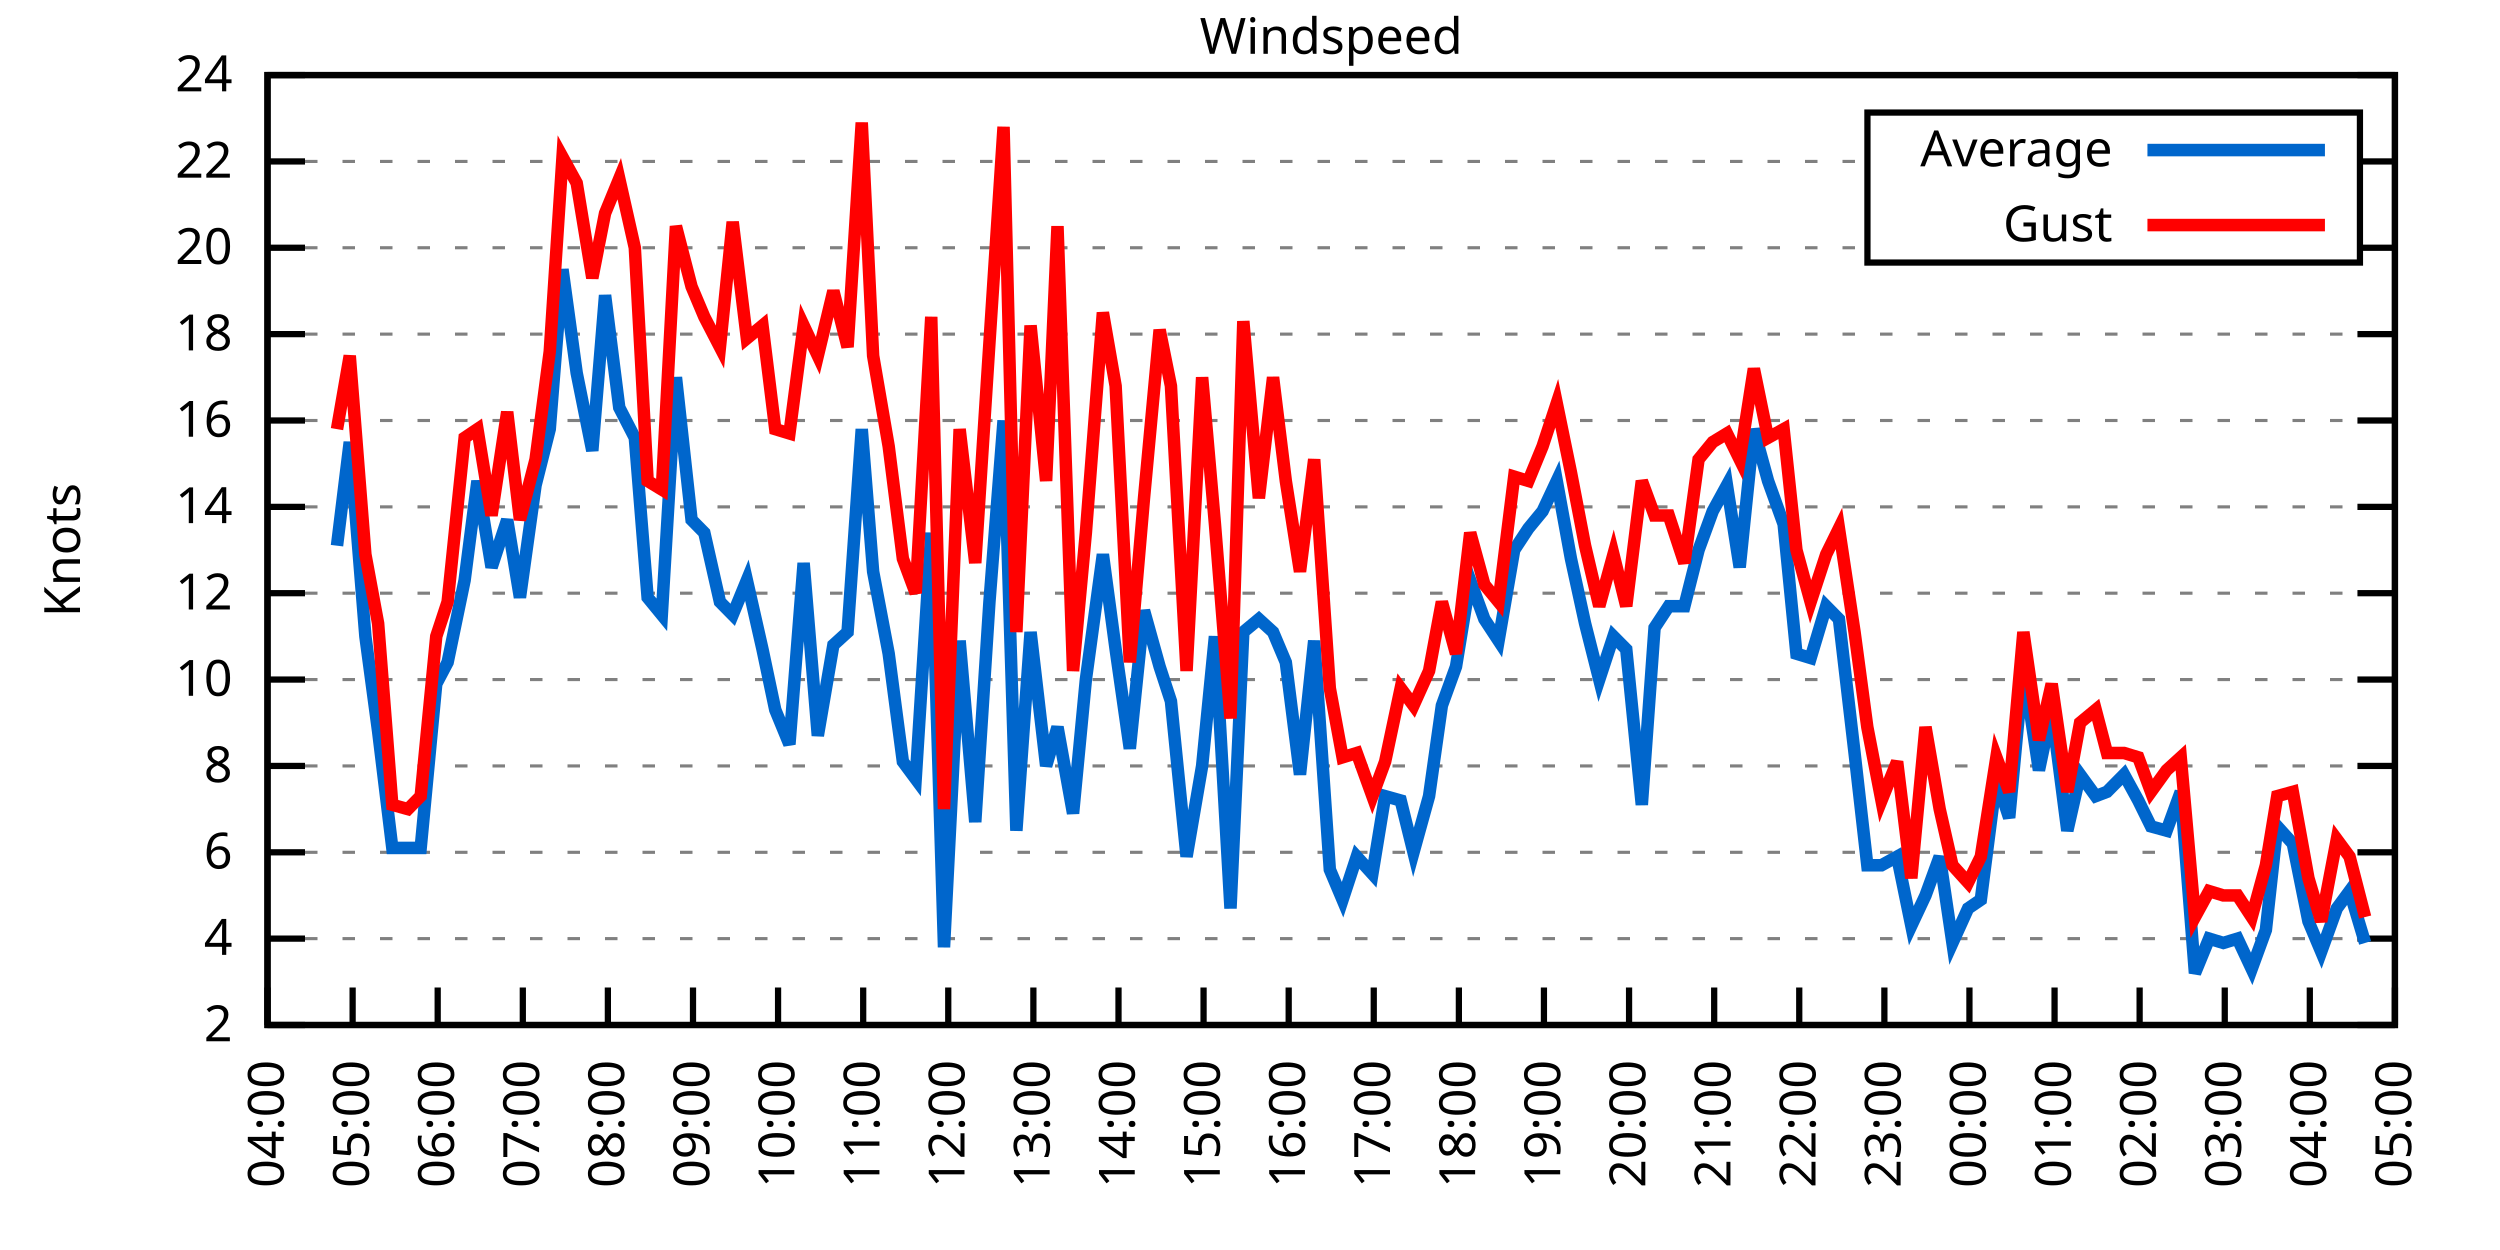
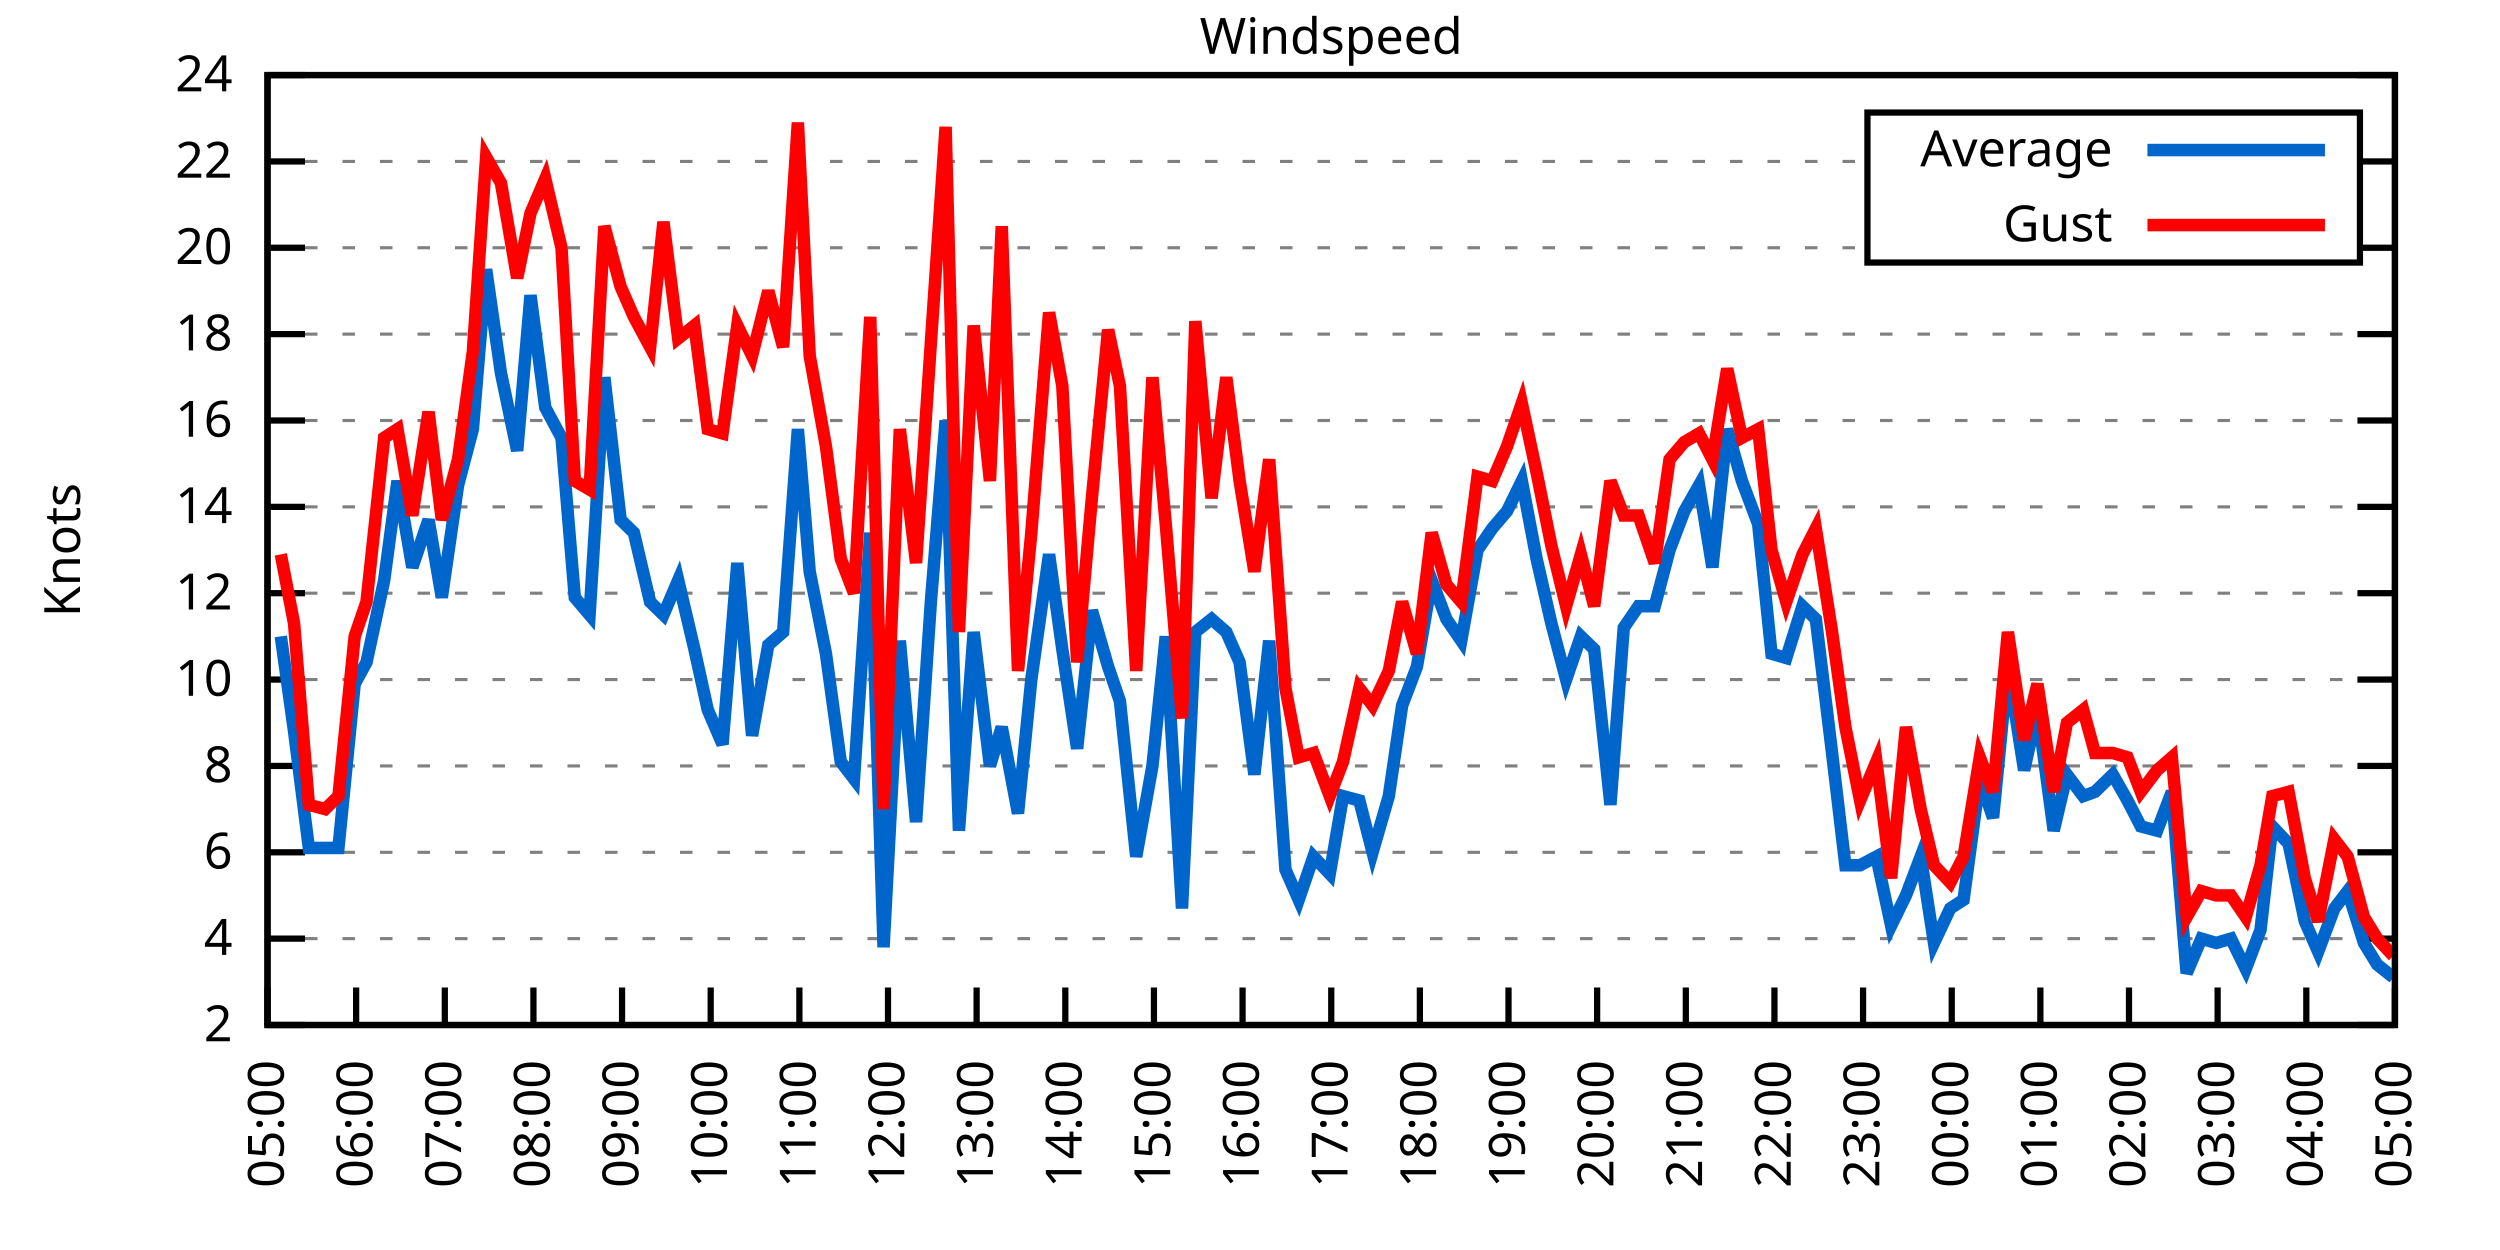
<svg xmlns="http://www.w3.org/2000/svg" xmlns:xlink="http://www.w3.org/1999/xlink" width="400" height="200" viewBox="0 0 400 200">
  <g id="gnuplot_canvas">
    <rect x="0" y="0" width="400" height="200" fill="none" />
    <defs>
      <circle id="gpDot" r="0.5" stroke-width="0.5" stroke="currentColor" />
      <path id="gpPt0" stroke-width="0.333" stroke="currentColor" d="M-1,0 h2 M0,-1 v2" />
      <path id="gpPt1" stroke-width="0.333" stroke="currentColor" d="M-1,-1 L1,1 M1,-1 L-1,1" />
      <path id="gpPt2" stroke-width="0.333" stroke="currentColor" d="M-1,0 L1,0 M0,-1 L0,1 M-1,-1 L1,1 M-1,1 L1,-1" />
      <rect id="gpPt3" stroke-width="0.333" stroke="currentColor" x="-1" y="-1" width="2" height="2" />
      <rect id="gpPt4" stroke-width="0.333" stroke="currentColor" fill="currentColor" x="-1" y="-1" width="2" height="2" />
      <circle id="gpPt5" stroke-width="0.333" stroke="currentColor" cx="0" cy="0" r="1" />
      <use xlink:href="#gpPt5" id="gpPt6" fill="currentColor" stroke="none" />
      <path id="gpPt7" stroke-width="0.333" stroke="currentColor" d="M0,-1.33 L-1.33,0.67 L1.33,0.67 z" />
      <use xlink:href="#gpPt7" id="gpPt8" fill="currentColor" stroke="none" />
      <use xlink:href="#gpPt7" id="gpPt9" stroke="currentColor" transform="rotate(180)" />
      <use xlink:href="#gpPt9" id="gpPt10" fill="currentColor" stroke="none" />
      <use xlink:href="#gpPt3" id="gpPt11" stroke="currentColor" transform="rotate(45)" />
      <use xlink:href="#gpPt11" id="gpPt12" fill="currentColor" stroke="none" />
      <path id="gpPt13" stroke-width="0.333" stroke="currentColor" d="M0,1.330 L1.265,0.411 L0.782,-1.067 L-0.782,-1.076 L-1.265,0.411 z" />
      <use xlink:href="#gpPt13" id="gpPt14" fill="currentColor" stroke="none" />
      <filter id="textbox" filterUnits="objectBoundingBox" x="0" y="0" height="1" width="1">
        <feFlood flood-color="white" flood-opacity="1" result="bgnd" />
        <feComposite in="SourceGraphic" in2="bgnd" operator="atop" />
      </filter>
      <filter id="greybox" filterUnits="objectBoundingBox" x="0" y="0" height="1" width="1">
        <feFlood flood-color="lightgrey" flood-opacity="1" result="grey" />
        <feComposite in="SourceGraphic" in2="grey" operator="atop" />
      </filter>
    </defs>
    <g fill="none" color="white" stroke="currentColor" stroke-width="1.00" stroke-linecap="butt" stroke-linejoin="miter">
</g>
    <g fill="none" color="black" stroke="currentColor" stroke-width="1.00" stroke-linecap="butt" stroke-linejoin="miter">
      <g stroke="none" shape-rendering="crispEdges">
        <polygon fill="rgb(255, 255, 255)" points="42.80,164.00 383.18,164.00 383.18,12.02 42.80,12.02 " />
      </g>
    </g>
    <g fill="none" color="black" stroke="currentColor" stroke-width="1.00" stroke-linecap="butt" stroke-linejoin="miter">
</g>
    <g fill="none" color="black" stroke="black" stroke-width="0.50" stroke-linecap="butt" stroke-linejoin="miter">
</g>
    <g fill="none" color="gray" stroke="currentColor" stroke-width="0.50" stroke-linecap="butt" stroke-linejoin="miter">
      <path stroke="gray" stroke-dasharray="2,4" class="gridline" d="M42.80,164.00 L383.19,164.00  " />
    </g>
    <g fill="none" color="gray" stroke="gray" stroke-width="1.00" stroke-linecap="butt" stroke-linejoin="miter">
</g>
    <g fill="none" color="black" stroke="currentColor" stroke-width="1.00" stroke-linecap="butt" stroke-linejoin="miter">
      <path stroke="black" d="M42.80,164.00 L48.80,164.00 M383.19,164.00 L377.19,164.00  " />
      <g transform="translate(37.20,166.60)" stroke="none" fill="black" font-family="Sans" font-size="8.00" text-anchor="end">
        <text>
          <tspan font-family="Sans"> 2</tspan>
        </text>
      </g>
    </g>
    <g fill="none" color="black" stroke="currentColor" stroke-width="1.00" stroke-linecap="butt" stroke-linejoin="miter">
</g>
    <g fill="none" color="black" stroke="black" stroke-width="0.50" stroke-linecap="butt" stroke-linejoin="miter">
</g>
    <g fill="none" color="gray" stroke="currentColor" stroke-width="0.50" stroke-linecap="butt" stroke-linejoin="miter">
      <path stroke="gray" stroke-dasharray="2,4" class="gridline" d="M42.80,150.18 L383.19,150.18  " />
    </g>
    <g fill="none" color="gray" stroke="gray" stroke-width="1.00" stroke-linecap="butt" stroke-linejoin="miter">
</g>
    <g fill="none" color="black" stroke="currentColor" stroke-width="1.00" stroke-linecap="butt" stroke-linejoin="miter">
      <path stroke="black" d="M42.80,150.18 L48.80,150.18 M383.19,150.18 L377.19,150.18  " />
      <g transform="translate(37.20,152.78)" stroke="none" fill="black" font-family="Sans" font-size="8.00" text-anchor="end">
        <text>
          <tspan font-family="Sans"> 4</tspan>
        </text>
      </g>
    </g>
    <g fill="none" color="black" stroke="currentColor" stroke-width="1.00" stroke-linecap="butt" stroke-linejoin="miter">
</g>
    <g fill="none" color="black" stroke="black" stroke-width="0.50" stroke-linecap="butt" stroke-linejoin="miter">
</g>
    <g fill="none" color="gray" stroke="currentColor" stroke-width="0.50" stroke-linecap="butt" stroke-linejoin="miter">
      <path stroke="gray" stroke-dasharray="2,4" class="gridline" d="M42.80,136.37 L383.19,136.37  " />
    </g>
    <g fill="none" color="gray" stroke="gray" stroke-width="1.00" stroke-linecap="butt" stroke-linejoin="miter">
</g>
    <g fill="none" color="black" stroke="currentColor" stroke-width="1.00" stroke-linecap="butt" stroke-linejoin="miter">
      <path stroke="black" d="M42.80,136.37 L48.80,136.37 M383.19,136.37 L377.19,136.37  " />
      <g transform="translate(37.20,138.97)" stroke="none" fill="black" font-family="Sans" font-size="8.00" text-anchor="end">
        <text>
          <tspan font-family="Sans"> 6</tspan>
        </text>
      </g>
    </g>
    <g fill="none" color="black" stroke="currentColor" stroke-width="1.00" stroke-linecap="butt" stroke-linejoin="miter">
</g>
    <g fill="none" color="black" stroke="black" stroke-width="0.50" stroke-linecap="butt" stroke-linejoin="miter">
</g>
    <g fill="none" color="gray" stroke="currentColor" stroke-width="0.50" stroke-linecap="butt" stroke-linejoin="miter">
      <path stroke="gray" stroke-dasharray="2,4" class="gridline" d="M42.80,122.55 L383.19,122.55  " />
    </g>
    <g fill="none" color="gray" stroke="gray" stroke-width="1.00" stroke-linecap="butt" stroke-linejoin="miter">
</g>
    <g fill="none" color="black" stroke="currentColor" stroke-width="1.00" stroke-linecap="butt" stroke-linejoin="miter">
      <path stroke="black" d="M42.80,122.55 L48.80,122.55 M383.19,122.55 L377.19,122.55  " />
      <g transform="translate(37.20,125.15)" stroke="none" fill="black" font-family="Sans" font-size="8.00" text-anchor="end">
        <text>
          <tspan font-family="Sans"> 8</tspan>
        </text>
      </g>
    </g>
    <g fill="none" color="black" stroke="currentColor" stroke-width="1.00" stroke-linecap="butt" stroke-linejoin="miter">
</g>
    <g fill="none" color="black" stroke="black" stroke-width="0.50" stroke-linecap="butt" stroke-linejoin="miter">
</g>
    <g fill="none" color="gray" stroke="currentColor" stroke-width="0.50" stroke-linecap="butt" stroke-linejoin="miter">
      <path stroke="gray" stroke-dasharray="2,4" class="gridline" d="M42.80,108.73 L383.19,108.73  " />
    </g>
    <g fill="none" color="gray" stroke="gray" stroke-width="1.00" stroke-linecap="butt" stroke-linejoin="miter">
</g>
    <g fill="none" color="black" stroke="currentColor" stroke-width="1.00" stroke-linecap="butt" stroke-linejoin="miter">
      <path stroke="black" d="M42.80,108.73 L48.80,108.73 M383.19,108.73 L377.19,108.73  " />
      <g transform="translate(37.20,111.33)" stroke="none" fill="black" font-family="Sans" font-size="8.00" text-anchor="end">
        <text>
          <tspan font-family="Sans"> 10</tspan>
        </text>
      </g>
    </g>
    <g fill="none" color="black" stroke="currentColor" stroke-width="1.00" stroke-linecap="butt" stroke-linejoin="miter">
</g>
    <g fill="none" color="black" stroke="black" stroke-width="0.50" stroke-linecap="butt" stroke-linejoin="miter">
</g>
    <g fill="none" color="gray" stroke="currentColor" stroke-width="0.50" stroke-linecap="butt" stroke-linejoin="miter">
      <path stroke="gray" stroke-dasharray="2,4" class="gridline" d="M42.80,94.91 L383.19,94.91  " />
    </g>
    <g fill="none" color="gray" stroke="gray" stroke-width="1.00" stroke-linecap="butt" stroke-linejoin="miter">
</g>
    <g fill="none" color="black" stroke="currentColor" stroke-width="1.00" stroke-linecap="butt" stroke-linejoin="miter">
      <path stroke="black" d="M42.80,94.91 L48.80,94.91 M383.19,94.91 L377.19,94.91  " />
      <g transform="translate(37.20,97.51)" stroke="none" fill="black" font-family="Sans" font-size="8.00" text-anchor="end">
        <text>
          <tspan font-family="Sans"> 12</tspan>
        </text>
      </g>
    </g>
    <g fill="none" color="black" stroke="currentColor" stroke-width="1.00" stroke-linecap="butt" stroke-linejoin="miter">
</g>
    <g fill="none" color="black" stroke="black" stroke-width="0.50" stroke-linecap="butt" stroke-linejoin="miter">
</g>
    <g fill="none" color="gray" stroke="currentColor" stroke-width="0.50" stroke-linecap="butt" stroke-linejoin="miter">
      <path stroke="gray" stroke-dasharray="2,4" class="gridline" d="M42.80,81.10 L383.19,81.10  " />
    </g>
    <g fill="none" color="gray" stroke="gray" stroke-width="1.00" stroke-linecap="butt" stroke-linejoin="miter">
</g>
    <g fill="none" color="black" stroke="currentColor" stroke-width="1.00" stroke-linecap="butt" stroke-linejoin="miter">
      <path stroke="black" d="M42.80,81.10 L48.80,81.10 M383.19,81.10 L377.19,81.10  " />
      <g transform="translate(37.20,83.70)" stroke="none" fill="black" font-family="Sans" font-size="8.00" text-anchor="end">
        <text>
          <tspan font-family="Sans"> 14</tspan>
        </text>
      </g>
    </g>
    <g fill="none" color="black" stroke="currentColor" stroke-width="1.00" stroke-linecap="butt" stroke-linejoin="miter">
</g>
    <g fill="none" color="black" stroke="black" stroke-width="0.50" stroke-linecap="butt" stroke-linejoin="miter">
</g>
    <g fill="none" color="gray" stroke="currentColor" stroke-width="0.50" stroke-linecap="butt" stroke-linejoin="miter">
      <path stroke="gray" stroke-dasharray="2,4" class="gridline" d="M42.80,67.28 L383.19,67.28  " />
    </g>
    <g fill="none" color="gray" stroke="gray" stroke-width="1.00" stroke-linecap="butt" stroke-linejoin="miter">
</g>
    <g fill="none" color="black" stroke="currentColor" stroke-width="1.00" stroke-linecap="butt" stroke-linejoin="miter">
      <path stroke="black" d="M42.80,67.28 L48.80,67.28 M383.19,67.28 L377.19,67.28  " />
      <g transform="translate(37.20,69.88)" stroke="none" fill="black" font-family="Sans" font-size="8.00" text-anchor="end">
        <text>
          <tspan font-family="Sans"> 16</tspan>
        </text>
      </g>
    </g>
    <g fill="none" color="black" stroke="currentColor" stroke-width="1.00" stroke-linecap="butt" stroke-linejoin="miter">
</g>
    <g fill="none" color="black" stroke="black" stroke-width="0.50" stroke-linecap="butt" stroke-linejoin="miter">
</g>
    <g fill="none" color="gray" stroke="currentColor" stroke-width="0.50" stroke-linecap="butt" stroke-linejoin="miter">
      <path stroke="gray" stroke-dasharray="2,4" class="gridline" d="M42.80,53.46 L383.19,53.46  " />
    </g>
    <g fill="none" color="gray" stroke="gray" stroke-width="1.00" stroke-linecap="butt" stroke-linejoin="miter">
</g>
    <g fill="none" color="black" stroke="currentColor" stroke-width="1.00" stroke-linecap="butt" stroke-linejoin="miter">
      <path stroke="black" d="M42.80,53.46 L48.80,53.46 M383.19,53.46 L377.19,53.46  " />
      <g transform="translate(37.20,56.06)" stroke="none" fill="black" font-family="Sans" font-size="8.00" text-anchor="end">
        <text>
          <tspan font-family="Sans"> 18</tspan>
        </text>
      </g>
    </g>
    <g fill="none" color="black" stroke="currentColor" stroke-width="1.00" stroke-linecap="butt" stroke-linejoin="miter">
</g>
    <g fill="none" color="black" stroke="black" stroke-width="0.50" stroke-linecap="butt" stroke-linejoin="miter">
</g>
    <g fill="none" color="gray" stroke="currentColor" stroke-width="0.50" stroke-linecap="butt" stroke-linejoin="miter">
      <path stroke="gray" stroke-dasharray="2,4" class="gridline" d="M42.80,39.64 L298.79,39.64 M377.59,39.64 L383.19,39.64  " />
    </g>
    <g fill="none" color="gray" stroke="gray" stroke-width="1.00" stroke-linecap="butt" stroke-linejoin="miter">
</g>
    <g fill="none" color="black" stroke="currentColor" stroke-width="1.00" stroke-linecap="butt" stroke-linejoin="miter">
      <path stroke="black" d="M42.80,39.64 L48.80,39.64 M383.19,39.64 L377.19,39.64  " />
      <g transform="translate(37.20,42.24)" stroke="none" fill="black" font-family="Sans" font-size="8.00" text-anchor="end">
        <text>
          <tspan font-family="Sans"> 20</tspan>
        </text>
      </g>
    </g>
    <g fill="none" color="black" stroke="currentColor" stroke-width="1.00" stroke-linecap="butt" stroke-linejoin="miter">
</g>
    <g fill="none" color="black" stroke="black" stroke-width="0.50" stroke-linecap="butt" stroke-linejoin="miter">
</g>
    <g fill="none" color="gray" stroke="currentColor" stroke-width="0.50" stroke-linecap="butt" stroke-linejoin="miter">
      <path stroke="gray" stroke-dasharray="2,4" class="gridline" d="M42.80,25.83 L298.79,25.83 M377.59,25.83 L383.19,25.83  " />
    </g>
    <g fill="none" color="gray" stroke="gray" stroke-width="1.00" stroke-linecap="butt" stroke-linejoin="miter">
</g>
    <g fill="none" color="black" stroke="currentColor" stroke-width="1.00" stroke-linecap="butt" stroke-linejoin="miter">
      <path stroke="black" d="M42.80,25.83 L48.80,25.83 M383.19,25.83 L377.19,25.83  " />
      <g transform="translate(37.20,28.43)" stroke="none" fill="black" font-family="Sans" font-size="8.00" text-anchor="end">
        <text>
          <tspan font-family="Sans"> 22</tspan>
        </text>
      </g>
    </g>
    <g fill="none" color="black" stroke="currentColor" stroke-width="1.00" stroke-linecap="butt" stroke-linejoin="miter">
</g>
    <g fill="none" color="black" stroke="black" stroke-width="0.50" stroke-linecap="butt" stroke-linejoin="miter">
</g>
    <g fill="none" color="gray" stroke="currentColor" stroke-width="0.50" stroke-linecap="butt" stroke-linejoin="miter">
      <path stroke="gray" stroke-dasharray="2,4" class="gridline" d="M42.80,12.01 L383.19,12.01  " />
    </g>
    <g fill="none" color="gray" stroke="gray" stroke-width="1.00" stroke-linecap="butt" stroke-linejoin="miter">
</g>
    <g fill="none" color="black" stroke="currentColor" stroke-width="1.00" stroke-linecap="butt" stroke-linejoin="miter">
      <path stroke="black" d="M42.80,12.01 L48.80,12.01 M383.19,12.01 L377.19,12.01  " />
      <g transform="translate(37.20,14.61)" stroke="none" fill="black" font-family="Sans" font-size="8.00" text-anchor="end">
        <text>
          <tspan font-family="Sans"> 24</tspan>
        </text>
      </g>
    </g>
    <g fill="none" color="black" stroke="currentColor" stroke-width="1.00" stroke-linecap="butt" stroke-linejoin="miter">
      <path stroke="black" d="M42.80,164.00 L42.80,158.00  " />
      <g transform="translate(45.40,169.60) rotate(270.00)" stroke="none" fill="black" font-family="Sans" font-size="8.00" text-anchor="end">
        <text>
-           <tspan font-family="Sans">04:00</tspan>
-         </text>
-       </g>
-     </g>
-     <g fill="none" color="black" stroke="currentColor" stroke-width="1.00" stroke-linecap="butt" stroke-linejoin="miter">
-       <path stroke="black" d="M56.42,164.00 L56.42,158.00  " />
-       <g transform="translate(59.02,169.60) rotate(270.00)" stroke="none" fill="black" font-family="Sans" font-size="8.00" text-anchor="end">
-         <text>
          <tspan font-family="Sans">05:00</tspan>
        </text>
      </g>
    </g>
    <g fill="none" color="black" stroke="currentColor" stroke-width="1.00" stroke-linecap="butt" stroke-linejoin="miter">
-       <path stroke="black" d="M70.03,164.00 L70.03,158.00  " />
-       <g transform="translate(72.63,169.60) rotate(270.00)" stroke="none" fill="black" font-family="Sans" font-size="8.00" text-anchor="end">
+       <path stroke="black" d="M56.98,164.00 L56.98,158.00  " />
+       <g transform="translate(59.58,169.60) rotate(270.00)" stroke="none" fill="black" font-family="Sans" font-size="8.00" text-anchor="end">
        <text>
          <tspan font-family="Sans">06:00</tspan>
        </text>
      </g>
    </g>
    <g fill="none" color="black" stroke="currentColor" stroke-width="1.00" stroke-linecap="butt" stroke-linejoin="miter">
-       <path stroke="black" d="M83.65,164.00 L83.65,158.00  " />
-       <g transform="translate(86.25,169.60) rotate(270.00)" stroke="none" fill="black" font-family="Sans" font-size="8.00" text-anchor="end">
+       <path stroke="black" d="M71.17,164.00 L71.17,158.00  " />
+       <g transform="translate(73.77,169.60) rotate(270.00)" stroke="none" fill="black" font-family="Sans" font-size="8.00" text-anchor="end">
        <text>
          <tspan font-family="Sans">07:00</tspan>
        </text>
      </g>
    </g>
    <g fill="none" color="black" stroke="currentColor" stroke-width="1.00" stroke-linecap="butt" stroke-linejoin="miter">
-       <path stroke="black" d="M97.26,164.00 L97.26,158.00  " />
-       <g transform="translate(99.86,169.60) rotate(270.00)" stroke="none" fill="black" font-family="Sans" font-size="8.00" text-anchor="end">
+       <path stroke="black" d="M85.35,164.00 L85.35,158.00  " />
+       <g transform="translate(87.95,169.60) rotate(270.00)" stroke="none" fill="black" font-family="Sans" font-size="8.00" text-anchor="end">
        <text>
          <tspan font-family="Sans">08:00</tspan>
        </text>
      </g>
    </g>
    <g fill="none" color="black" stroke="currentColor" stroke-width="1.00" stroke-linecap="butt" stroke-linejoin="miter">
-       <path stroke="black" d="M110.88,164.00 L110.88,158.00  " />
-       <g transform="translate(113.48,169.60) rotate(270.00)" stroke="none" fill="black" font-family="Sans" font-size="8.00" text-anchor="end">
+       <path stroke="black" d="M99.53,164.00 L99.53,158.00  " />
+       <g transform="translate(102.13,169.60) rotate(270.00)" stroke="none" fill="black" font-family="Sans" font-size="8.00" text-anchor="end">
        <text>
          <tspan font-family="Sans">09:00</tspan>
        </text>
      </g>
    </g>
    <g fill="none" color="black" stroke="currentColor" stroke-width="1.00" stroke-linecap="butt" stroke-linejoin="miter">
-       <path stroke="black" d="M124.49,164.00 L124.49,158.00  " />
-       <g transform="translate(127.09,169.60) rotate(270.00)" stroke="none" fill="black" font-family="Sans" font-size="8.00" text-anchor="end">
+       <path stroke="black" d="M113.71,164.00 L113.71,158.00  " />
+       <g transform="translate(116.31,169.60) rotate(270.00)" stroke="none" fill="black" font-family="Sans" font-size="8.00" text-anchor="end">
        <text>
          <tspan font-family="Sans">10:00</tspan>
        </text>
      </g>
    </g>
    <g fill="none" color="black" stroke="currentColor" stroke-width="1.00" stroke-linecap="butt" stroke-linejoin="miter">
-       <path stroke="black" d="M138.11,164.00 L138.11,158.00  " />
-       <g transform="translate(140.71,169.60) rotate(270.00)" stroke="none" fill="black" font-family="Sans" font-size="8.00" text-anchor="end">
+       <path stroke="black" d="M127.90,164.00 L127.90,158.00  " />
+       <g transform="translate(130.50,169.60) rotate(270.00)" stroke="none" fill="black" font-family="Sans" font-size="8.00" text-anchor="end">
        <text>
          <tspan font-family="Sans">11:00</tspan>
        </text>
      </g>
    </g>
    <g fill="none" color="black" stroke="currentColor" stroke-width="1.00" stroke-linecap="butt" stroke-linejoin="miter">
-       <path stroke="black" d="M151.72,164.00 L151.72,158.00  " />
-       <g transform="translate(154.32,169.60) rotate(270.00)" stroke="none" fill="black" font-family="Sans" font-size="8.00" text-anchor="end">
+       <path stroke="black" d="M142.08,164.00 L142.08,158.00  " />
+       <g transform="translate(144.68,169.60) rotate(270.00)" stroke="none" fill="black" font-family="Sans" font-size="8.00" text-anchor="end">
        <text>
          <tspan font-family="Sans">12:00</tspan>
        </text>
      </g>
    </g>
    <g fill="none" color="black" stroke="currentColor" stroke-width="1.00" stroke-linecap="butt" stroke-linejoin="miter">
-       <path stroke="black" d="M165.34,164.00 L165.34,158.00  " />
-       <g transform="translate(167.94,169.60) rotate(270.00)" stroke="none" fill="black" font-family="Sans" font-size="8.00" text-anchor="end">
+       <path stroke="black" d="M156.26,164.00 L156.26,158.00  " />
+       <g transform="translate(158.86,169.60) rotate(270.00)" stroke="none" fill="black" font-family="Sans" font-size="8.00" text-anchor="end">
        <text>
          <tspan font-family="Sans">13:00</tspan>
        </text>
      </g>
    </g>
    <g fill="none" color="black" stroke="currentColor" stroke-width="1.00" stroke-linecap="butt" stroke-linejoin="miter">
-       <path stroke="black" d="M178.96,164.00 L178.96,158.00  " />
-       <g transform="translate(181.56,169.60) rotate(270.00)" stroke="none" fill="black" font-family="Sans" font-size="8.00" text-anchor="end">
+       <path stroke="black" d="M170.45,164.00 L170.45,158.00  " />
+       <g transform="translate(173.05,169.60) rotate(270.00)" stroke="none" fill="black" font-family="Sans" font-size="8.00" text-anchor="end">
        <text>
          <tspan font-family="Sans">14:00</tspan>
        </text>
      </g>
    </g>
    <g fill="none" color="black" stroke="currentColor" stroke-width="1.00" stroke-linecap="butt" stroke-linejoin="miter">
-       <path stroke="black" d="M192.57,164.00 L192.57,158.00  " />
-       <g transform="translate(195.17,169.60) rotate(270.00)" stroke="none" fill="black" font-family="Sans" font-size="8.00" text-anchor="end">
+       <path stroke="black" d="M184.63,164.00 L184.63,158.00  " />
+       <g transform="translate(187.23,169.60) rotate(270.00)" stroke="none" fill="black" font-family="Sans" font-size="8.00" text-anchor="end">
        <text>
          <tspan font-family="Sans">15:00</tspan>
        </text>
      </g>
    </g>
    <g fill="none" color="black" stroke="currentColor" stroke-width="1.00" stroke-linecap="butt" stroke-linejoin="miter">
-       <path stroke="black" d="M206.19,164.00 L206.19,158.00  " />
-       <g transform="translate(208.79,169.60) rotate(270.00)" stroke="none" fill="black" font-family="Sans" font-size="8.00" text-anchor="end">
+       <path stroke="black" d="M198.81,164.00 L198.81,158.00  " />
+       <g transform="translate(201.41,169.60) rotate(270.00)" stroke="none" fill="black" font-family="Sans" font-size="8.00" text-anchor="end">
        <text>
          <tspan font-family="Sans">16:00</tspan>
        </text>
      </g>
    </g>
    <g fill="none" color="black" stroke="currentColor" stroke-width="1.00" stroke-linecap="butt" stroke-linejoin="miter">
-       <path stroke="black" d="M219.80,164.00 L219.80,158.00  " />
-       <g transform="translate(222.40,169.60) rotate(270.00)" stroke="none" fill="black" font-family="Sans" font-size="8.00" text-anchor="end">
+       <path stroke="black" d="M213.00,164.00 L213.00,158.00  " />
+       <g transform="translate(215.60,169.60) rotate(270.00)" stroke="none" fill="black" font-family="Sans" font-size="8.00" text-anchor="end">
        <text>
          <tspan font-family="Sans">17:00</tspan>
        </text>
      </g>
    </g>
    <g fill="none" color="black" stroke="currentColor" stroke-width="1.00" stroke-linecap="butt" stroke-linejoin="miter">
-       <path stroke="black" d="M233.42,164.00 L233.42,158.00  " />
-       <g transform="translate(236.02,169.60) rotate(270.00)" stroke="none" fill="black" font-family="Sans" font-size="8.00" text-anchor="end">
+       <path stroke="black" d="M227.18,164.00 L227.18,158.00  " />
+       <g transform="translate(229.78,169.60) rotate(270.00)" stroke="none" fill="black" font-family="Sans" font-size="8.00" text-anchor="end">
        <text>
          <tspan font-family="Sans">18:00</tspan>
        </text>
      </g>
    </g>
    <g fill="none" color="black" stroke="currentColor" stroke-width="1.00" stroke-linecap="butt" stroke-linejoin="miter">
-       <path stroke="black" d="M247.03,164.00 L247.03,158.00  " />
-       <g transform="translate(249.63,169.60) rotate(270.00)" stroke="none" fill="black" font-family="Sans" font-size="8.00" text-anchor="end">
+       <path stroke="black" d="M241.36,164.00 L241.36,158.00  " />
+       <g transform="translate(243.96,169.60) rotate(270.00)" stroke="none" fill="black" font-family="Sans" font-size="8.00" text-anchor="end">
        <text>
          <tspan font-family="Sans">19:00</tspan>
        </text>
      </g>
    </g>
    <g fill="none" color="black" stroke="currentColor" stroke-width="1.00" stroke-linecap="butt" stroke-linejoin="miter">
-       <path stroke="black" d="M260.65,164.00 L260.65,158.00  " />
-       <g transform="translate(263.25,169.60) rotate(270.00)" stroke="none" fill="black" font-family="Sans" font-size="8.00" text-anchor="end">
+       <path stroke="black" d="M255.54,164.00 L255.54,158.00  " />
+       <g transform="translate(258.14,169.60) rotate(270.00)" stroke="none" fill="black" font-family="Sans" font-size="8.00" text-anchor="end">
        <text>
          <tspan font-family="Sans">20:00</tspan>
        </text>
      </g>
    </g>
    <g fill="none" color="black" stroke="currentColor" stroke-width="1.00" stroke-linecap="butt" stroke-linejoin="miter">
-       <path stroke="black" d="M274.27,164.00 L274.27,158.00  " />
-       <g transform="translate(276.87,169.60) rotate(270.00)" stroke="none" fill="black" font-family="Sans" font-size="8.00" text-anchor="end">
+       <path stroke="black" d="M269.73,164.00 L269.73,158.00  " />
+       <g transform="translate(272.33,169.60) rotate(270.00)" stroke="none" fill="black" font-family="Sans" font-size="8.00" text-anchor="end">
        <text>
          <tspan font-family="Sans">21:00</tspan>
        </text>
      </g>
    </g>
    <g fill="none" color="black" stroke="currentColor" stroke-width="1.00" stroke-linecap="butt" stroke-linejoin="miter">
-       <path stroke="black" d="M287.88,164.00 L287.88,158.00  " />
-       <g transform="translate(290.48,169.60) rotate(270.00)" stroke="none" fill="black" font-family="Sans" font-size="8.00" text-anchor="end">
+       <path stroke="black" d="M283.91,164.00 L283.91,158.00  " />
+       <g transform="translate(286.51,169.60) rotate(270.00)" stroke="none" fill="black" font-family="Sans" font-size="8.00" text-anchor="end">
        <text>
          <tspan font-family="Sans">22:00</tspan>
        </text>
      </g>
    </g>
    <g fill="none" color="black" stroke="currentColor" stroke-width="1.00" stroke-linecap="butt" stroke-linejoin="miter">
-       <path stroke="black" d="M301.50,164.00 L301.50,158.00  " />
-       <g transform="translate(304.10,169.60) rotate(270.00)" stroke="none" fill="black" font-family="Sans" font-size="8.00" text-anchor="end">
+       <path stroke="black" d="M298.09,164.00 L298.09,158.00  " />
+       <g transform="translate(300.69,169.60) rotate(270.00)" stroke="none" fill="black" font-family="Sans" font-size="8.00" text-anchor="end">
        <text>
          <tspan font-family="Sans">23:00</tspan>
        </text>
      </g>
    </g>
    <g fill="none" color="black" stroke="currentColor" stroke-width="1.00" stroke-linecap="butt" stroke-linejoin="miter">
-       <path stroke="black" d="M315.11,164.00 L315.11,158.00  " />
-       <g transform="translate(317.71,169.60) rotate(270.00)" stroke="none" fill="black" font-family="Sans" font-size="8.00" text-anchor="end">
+       <path stroke="black" d="M312.28,164.00 L312.28,158.00  " />
+       <g transform="translate(314.88,169.60) rotate(270.00)" stroke="none" fill="black" font-family="Sans" font-size="8.00" text-anchor="end">
        <text>
          <tspan font-family="Sans">00:00</tspan>
        </text>
      </g>
    </g>
    <g fill="none" color="black" stroke="currentColor" stroke-width="1.00" stroke-linecap="butt" stroke-linejoin="miter">
-       <path stroke="black" d="M328.73,164.00 L328.73,158.00  " />
-       <g transform="translate(331.33,169.60) rotate(270.00)" stroke="none" fill="black" font-family="Sans" font-size="8.00" text-anchor="end">
+       <path stroke="black" d="M326.46,164.00 L326.46,158.00  " />
+       <g transform="translate(329.06,169.60) rotate(270.00)" stroke="none" fill="black" font-family="Sans" font-size="8.00" text-anchor="end">
        <text>
          <tspan font-family="Sans">01:00</tspan>
        </text>
      </g>
    </g>
    <g fill="none" color="black" stroke="currentColor" stroke-width="1.00" stroke-linecap="butt" stroke-linejoin="miter">
-       <path stroke="black" d="M342.34,164.00 L342.34,158.00  " />
-       <g transform="translate(344.94,169.60) rotate(270.00)" stroke="none" fill="black" font-family="Sans" font-size="8.00" text-anchor="end">
+       <path stroke="black" d="M340.64,164.00 L340.64,158.00  " />
+       <g transform="translate(343.24,169.60) rotate(270.00)" stroke="none" fill="black" font-family="Sans" font-size="8.00" text-anchor="end">
        <text>
          <tspan font-family="Sans">02:00</tspan>
        </text>
      </g>
    </g>
    <g fill="none" color="black" stroke="currentColor" stroke-width="1.00" stroke-linecap="butt" stroke-linejoin="miter">
-       <path stroke="black" d="M355.96,164.00 L355.96,158.00  " />
-       <g transform="translate(358.56,169.60) rotate(270.00)" stroke="none" fill="black" font-family="Sans" font-size="8.00" text-anchor="end">
+       <path stroke="black" d="M354.82,164.00 L354.82,158.00  " />
+       <g transform="translate(357.42,169.60) rotate(270.00)" stroke="none" fill="black" font-family="Sans" font-size="8.00" text-anchor="end">
        <text>
          <tspan font-family="Sans">03:00</tspan>
        </text>
      </g>
    </g>
    <g fill="none" color="black" stroke="currentColor" stroke-width="1.00" stroke-linecap="butt" stroke-linejoin="miter">
-       <path stroke="black" d="M369.57,164.00 L369.57,158.00  " />
-       <g transform="translate(372.17,169.60) rotate(270.00)" stroke="none" fill="black" font-family="Sans" font-size="8.00" text-anchor="end">
+       <path stroke="black" d="M369.01,164.00 L369.01,158.00  " />
+       <g transform="translate(371.61,169.60) rotate(270.00)" stroke="none" fill="black" font-family="Sans" font-size="8.00" text-anchor="end">
        <text>
          <tspan font-family="Sans">04:00</tspan>
        </text>
      </g>
    </g>
    <g fill="none" color="black" stroke="currentColor" stroke-width="1.00" stroke-linecap="butt" stroke-linejoin="miter">
      <path stroke="black" d="M383.19,164.00 L383.19,158.00  " />
      <g transform="translate(385.79,169.60) rotate(270.00)" stroke="none" fill="black" font-family="Sans" font-size="8.00" text-anchor="end">
        <text>
          <tspan font-family="Sans">05:00</tspan>
        </text>
      </g>
    </g>
    <g fill="none" color="black" stroke="currentColor" stroke-width="1.00" stroke-linecap="butt" stroke-linejoin="miter">
</g>
    <g fill="none" color="black" stroke="currentColor" stroke-width="1.00" stroke-linecap="butt" stroke-linejoin="miter">
      <path stroke="black" d="M42.80,12.01 L42.80,164.00 L383.19,164.00 L383.19,12.01 L42.80,12.01 Z  " />
    </g>
    <g fill="none" color="black" stroke="currentColor" stroke-width="1.00" stroke-linecap="butt" stroke-linejoin="miter">
</g>
    <g fill="none" color="black" stroke="currentColor" stroke-width="1.00" stroke-linecap="butt" stroke-linejoin="miter">
      <path stroke="black" d="M298.79,42.01 L298.79,18.01 L377.59,18.01 L377.59,42.01 L298.79,42.01 Z  " />
    </g>
    <g id="Windspeed_plot_1">
      <g fill="none" color="white" stroke="black" stroke-width="2.00" stroke-linecap="butt" stroke-linejoin="miter">
</g>
      <g fill="none" color="black" stroke="currentColor" stroke-width="2.00" stroke-linecap="butt" stroke-linejoin="miter">
        <g transform="translate(337.99,26.61)" stroke="none" fill="black" font-family="Sans" font-size="8.00" text-anchor="end">
          <text>
            <tspan font-family="Sans">Average</tspan>
          </text>
        </g>
      </g>
      <g fill="none" color="black" stroke="currentColor" stroke-width="2.00" stroke-linecap="butt" stroke-linejoin="miter">
-         <path stroke="rgb(  0, 102, 204)" d="M343.59,24.01 L371.99,24.01 M53.92,87.31 L55.96,70.73 L58.46,101.82 L60.50,117.02 L62.77,135.67 L65.27,135.67   L67.31,135.67 L69.80,109.42 L71.62,105.97 L74.34,92.84 L76.39,76.95 L78.65,90.77 L81.15,83.17 L83.19,95.60   L85.69,77.64 L87.96,68.66 L90.00,43.10 L92.27,59.68 L94.77,72.12 L96.81,47.24 L99.08,65.21 L101.57,70.04   L103.62,95.60 L105.89,98.37 L108.15,60.37 L110.65,83.17 L112.69,85.24 L115.19,96.30 L117.23,98.37 L119.50,92.84   L122.00,103.89 L124.04,113.57 L126.31,119.09 L128.58,90.08 L130.85,117.71 L133.34,103.20 L135.61,101.13 L137.88,68.66   L139.70,91.46 L142.19,104.59 L144.46,121.86 L146.51,124.62 L149.00,85.24 L151.04,151.56 L153.54,102.51 L156.04,131.53   L158.31,96.30 L160.57,67.28 L162.62,132.91 L164.89,101.13 L167.38,122.55 L169.20,116.33 L171.69,130.15 L173.74,108.73   L176.46,88.70 L178.50,103.89 L180.77,119.78 L183.04,97.68 L185.54,106.66 L187.35,112.19 L189.85,137.06 L192.34,122.55   L194.39,101.82 L196.88,145.35 L198.93,101.13 L201.42,99.06 L203.69,101.13 L205.73,105.97 L208.00,123.93 L210.27,102.51   L212.77,139.13 L214.81,143.96 L217.08,137.06 L219.58,139.82 L221.62,127.38 L224.11,128.08 L226.16,136.37 L228.65,127.38   L230.70,112.88 L232.96,106.66 L235.23,92.84 L237.50,99.06 L239.77,102.51 L242.27,88.00 L244.54,84.55 L246.81,81.79   L249.08,76.95 L251.35,89.39 L253.61,99.75 L255.88,108.73 L258.15,101.82 L260.20,103.89 L262.69,128.77 L264.73,100.44   L267.00,96.99 L269.50,96.99 L271.77,88.00 L274.04,81.79 L276.31,77.64 L278.35,90.77 L280.62,68.66 L282.89,76.95   L285.38,83.86 L287.43,104.59 L289.70,105.28 L292.19,96.99 L294.23,99.06 L296.73,120.48 L298.77,138.44 L301.04,138.44   L303.54,137.06 L305.81,148.11 L308.08,143.27 L310.35,137.06 L312.39,150.87 L314.89,145.35 L316.93,143.96 L319.42,124.62   L321.47,130.84 L323.74,106.66 L326.23,123.24 L328.27,113.57 L330.77,132.91 L332.81,123.93 L335.31,127.38 L337.12,126.69   L339.85,123.93 L342.12,128.08 L344.16,132.22 L346.65,132.91 L348.92,126.69 L351.19,155.71 L353.46,150.18 L355.73,150.87   L358.00,150.18 L360.27,155.02 L362.54,148.80 L364.36,132.22 L366.85,134.98 L369.35,147.42 L371.39,152.26 L373.89,145.35   L375.93,142.58 L378.42,150.87  " />
+         <path stroke="rgb(  0, 102, 204)" d="M343.59,24.01 L371.99,24.01 M44.93,101.82 L47.05,117.02 L49.42,135.67 L52.02,135.67 L54.15,135.67 L56.75,109.42   L58.64,105.97 L61.47,92.84 L63.60,76.95 L65.97,90.77 L68.57,83.17 L70.69,95.60 L73.29,77.64 L75.66,68.66   L77.78,43.10 L80.15,59.68 L82.75,72.12 L84.88,47.24 L87.24,65.21 L89.84,70.04 L91.97,95.60 L94.33,98.37   L96.70,60.37 L99.30,83.17 L101.42,85.24 L104.02,96.30 L106.15,98.37 L108.51,92.84 L111.11,103.89 L113.24,113.57   L115.61,119.09 L117.97,90.08 L120.33,117.71 L122.93,103.20 L125.30,101.13 L127.66,68.66 L129.55,91.46 L132.15,104.59   L134.52,121.86 L136.64,124.62 L139.24,85.24 L141.37,151.56 L143.97,102.51 L146.57,131.53 L148.94,96.30 L151.30,67.28   L153.43,132.91 L155.79,101.13 L158.39,122.55 L160.28,116.33 L162.88,130.15 L165.01,108.73 L167.85,88.70 L169.97,103.89   L172.34,119.78 L174.70,97.68 L177.30,106.66 L179.19,112.19 L181.79,137.06 L184.39,122.55 L186.52,101.82 L189.12,145.35   L191.25,101.13 L193.85,99.06 L196.21,101.13 L198.34,105.97 L200.70,123.93 L203.07,102.51 L205.67,139.13 L207.79,143.96   L210.16,137.06 L212.76,139.82 L214.89,127.38 L217.49,128.08 L219.61,136.37 L222.21,127.38 L224.34,112.88 L226.71,106.66   L229.07,92.84 L231.43,99.06 L233.80,102.51 L236.40,88.00 L238.76,84.55 L241.12,81.79 L243.49,76.95 L245.85,89.39   L248.22,99.75 L250.58,108.73 L252.94,101.82 L255.07,103.89 L257.67,128.77 L259.80,100.44 L262.16,96.99 L264.76,96.99   L267.13,88.00 L269.49,81.79 L271.85,77.64 L273.98,90.77 L276.35,68.66 L278.71,76.95 L281.31,83.86 L283.44,104.59   L285.80,105.28 L288.40,96.99 L290.53,99.06 L293.13,120.48 L295.26,138.44 L297.62,138.44 L300.22,137.06 L302.58,148.11   L304.95,143.27 L307.31,137.06 L309.44,150.87 L312.04,145.35 L314.17,143.96 L316.77,124.62 L318.89,130.84 L321.26,106.66   L323.86,123.24 L325.99,113.57 L328.59,132.91 L330.71,123.93 L333.31,127.38 L335.20,126.69 L338.04,123.93 L340.40,128.08   L342.53,132.22 L345.13,132.91 L347.50,126.69 L349.86,155.71 L352.22,150.18 L354.59,150.87 L356.95,150.18 L359.32,155.02   L361.68,148.80 L363.57,132.22 L366.17,134.98 L368.77,147.42 L370.90,152.26 L373.50,145.35 L375.63,142.58 L378.23,150.87   L380.35,154.33 L382.95,156.40  " />
      </g>
    </g>
    <g id="Windspeed_plot_2">
      <g fill="none" color="black" stroke="currentColor" stroke-width="2.00" stroke-linecap="butt" stroke-linejoin="miter">
        <g transform="translate(337.99,38.61)" stroke="none" fill="black" font-family="Sans" font-size="8.00" text-anchor="end">
          <text>
            <tspan font-family="Sans">Gust</tspan>
          </text>
        </g>
      </g>
      <g fill="none" color="black" stroke="currentColor" stroke-width="2.00" stroke-linecap="butt" stroke-linejoin="miter">
-         <path stroke="rgb(255,   0,   0)" d="M343.59,36.01 L371.99,36.01 M53.92,68.66 L55.96,56.92 L58.46,88.70 L60.50,99.75 L62.77,128.77 L65.27,129.46   L67.31,127.38 L69.80,101.82 L71.62,96.30 L74.34,70.04 L76.39,68.66 L78.65,82.48 L81.15,65.90 L83.19,83.17   L85.69,73.50 L87.96,56.23 L90.00,25.14 L92.27,29.28 L94.77,44.48 L96.81,34.12 L99.08,28.59 L101.57,39.64   L103.62,76.95 L105.89,78.33 L108.15,36.19 L110.65,45.86 L112.69,50.70 L115.19,55.53 L117.23,35.50 L119.50,54.15   L122.00,52.08 L124.04,68.66 L126.31,69.35 L128.58,52.08 L130.85,56.92 L133.34,46.55 L135.61,55.53 L137.88,19.61   L139.70,56.92 L142.19,71.42 L144.46,89.39 L146.51,94.91 L149.00,50.70 L151.04,129.46 L153.54,68.66 L156.04,90.08   L158.31,54.84 L160.57,20.30 L162.62,101.13 L164.89,52.08 L167.38,76.95 L169.20,36.19 L171.69,107.35 L173.74,85.24   L176.46,50.01 L178.50,61.75 L180.77,105.97 L183.04,79.71 L185.54,52.77 L187.35,61.75 L189.85,107.35 L192.34,60.37   L194.39,83.86 L196.88,114.95 L198.93,51.39 L201.42,79.71 L203.69,60.37 L205.73,76.95 L208.00,91.46 L210.27,73.50   L212.77,110.11 L214.81,121.17 L217.08,120.48 L219.58,127.38 L221.62,121.86 L224.11,110.11 L226.16,112.88 L228.65,107.35   L230.70,96.30 L232.96,104.59 L235.23,85.24 L237.50,93.53 L239.77,96.30 L242.27,76.26 L244.54,76.95 L246.81,71.42   L249.08,64.52 L251.35,75.57 L253.61,87.31 L255.88,96.99 L258.15,88.70 L260.20,96.99 L262.69,76.95 L264.73,82.48   L267.00,82.48 L269.50,90.08 L271.77,73.50 L274.04,70.73 L276.31,69.35 L278.35,73.50 L280.62,58.99 L282.89,70.04   L285.38,68.66 L287.43,88.00 L289.70,96.30 L292.19,88.70 L294.23,84.55 L296.73,101.13 L298.77,116.33 L301.04,128.08   L303.54,121.86 L305.81,140.51 L308.08,116.33 L310.35,129.46 L312.39,138.44 L314.89,141.20 L316.93,137.06 L319.42,121.17   L321.47,126.69 L323.74,101.13 L326.23,118.40 L328.27,109.42 L330.77,126.69 L332.81,115.64 L335.31,113.57 L337.12,120.48   L339.85,120.48 L342.12,121.17 L344.16,126.69 L346.65,123.24 L348.92,121.17 L351.19,146.73 L353.46,142.58 L355.73,143.27   L358.00,143.27 L360.27,146.73 L362.54,138.44 L364.36,127.38 L366.85,126.69 L369.35,140.51 L371.39,147.42 L373.89,134.29   L375.93,137.06 L378.42,146.73  " />
+         <path stroke="rgb(255,   0,   0)" d="M343.59,36.01 L371.99,36.01 M44.93,88.70 L47.05,99.75 L49.42,128.77 L52.02,129.46 L54.15,127.38 L56.75,101.82   L58.64,96.30 L61.47,70.04 L63.60,68.66 L65.97,82.48 L68.57,65.90 L70.69,83.17 L73.29,73.50 L75.66,56.23   L77.78,25.14 L80.15,29.28 L82.75,44.48 L84.88,34.12 L87.24,28.59 L89.84,39.64 L91.97,76.95 L94.33,78.33   L96.70,36.19 L99.30,45.86 L101.42,50.70 L104.02,55.53 L106.15,35.50 L108.51,54.15 L111.11,52.08 L113.24,68.66   L115.61,69.35 L117.97,52.08 L120.33,56.92 L122.93,46.55 L125.30,55.53 L127.66,19.61 L129.55,56.92 L132.15,71.42   L134.52,89.39 L136.64,94.91 L139.24,50.70 L141.37,129.46 L143.97,68.66 L146.57,90.08 L148.94,54.84 L151.30,20.30   L153.43,101.13 L155.79,52.08 L158.39,76.95 L160.28,36.19 L162.88,107.35 L165.01,85.24 L167.85,50.01 L169.97,61.75   L172.34,105.97 L174.70,79.71 L177.30,52.77 L179.19,61.75 L181.79,107.35 L184.39,60.37 L186.52,83.86 L189.12,114.95   L191.25,51.39 L193.85,79.71 L196.21,60.37 L198.34,76.95 L200.70,91.46 L203.07,73.50 L205.67,110.11 L207.79,121.17   L210.16,120.48 L212.76,127.38 L214.89,121.86 L217.49,110.11 L219.61,112.88 L222.21,107.35 L224.34,96.30 L226.71,104.59   L229.07,85.24 L231.43,93.53 L233.80,96.30 L236.40,76.26 L238.76,76.95 L241.12,71.42 L243.49,64.52 L245.85,75.57   L248.22,87.31 L250.58,96.99 L252.94,88.70 L255.07,96.99 L257.67,76.95 L259.80,82.48 L262.16,82.48 L264.76,90.08   L267.13,73.50 L269.49,70.73 L271.85,69.35 L273.98,73.50 L276.35,58.99 L278.71,70.04 L281.31,68.66 L283.44,88.00   L285.80,96.30 L288.40,88.70 L290.53,84.55 L293.13,101.13 L295.26,116.33 L297.62,128.08 L300.22,121.86 L302.58,140.51   L304.95,116.33 L307.31,129.46 L309.44,138.44 L312.04,141.20 L314.17,137.06 L316.77,121.17 L318.89,126.69 L321.26,101.13   L323.86,118.40 L325.99,109.42 L328.59,126.69 L330.71,115.64 L333.31,113.57 L335.20,120.48 L338.04,120.48 L340.40,121.17   L342.53,126.69 L345.13,123.24 L347.50,121.17 L349.86,146.73 L352.22,142.58 L354.59,143.27 L356.95,143.27 L359.32,146.73   L361.68,138.44 L363.57,127.38 L366.17,126.69 L368.77,140.51 L370.90,147.42 L373.50,134.29 L375.63,137.06 L378.23,146.73   L380.35,150.18 L382.95,152.95  " />
      </g>
    </g>
    <g fill="none" color="black" stroke="currentColor" stroke-width="2.00" stroke-linecap="butt" stroke-linejoin="miter">
</g>
    <g fill="none" color="black" stroke="black" stroke-width="1.00" stroke-linecap="butt" stroke-linejoin="miter">
</g>
    <g fill="none" color="black" stroke="currentColor" stroke-width="1.00" stroke-linecap="butt" stroke-linejoin="miter">
      <path stroke="black" d="M42.80,12.01 L42.80,164.00 L383.19,164.00 L383.19,12.01 L42.80,12.01 Z  " />
      <g transform="translate(12.80,88.01) rotate(270.00)" stroke="none" fill="black" font-family="Sans" font-size="8.00" text-anchor="middle">
        <text>
          <tspan font-family="Sans">Knots</tspan>
        </text>
      </g>
    </g>
    <g fill="none" color="black" stroke="currentColor" stroke-width="1.00" stroke-linecap="butt" stroke-linejoin="miter">
</g>
    <g fill="none" color="black" stroke="currentColor" stroke-width="1.00" stroke-linecap="butt" stroke-linejoin="miter">
      <g transform="translate(212.99,8.61)" stroke="none" fill="black" font-family="Sans" font-size="8.00" text-anchor="middle">
        <text>
          <tspan font-family="Sans">Windspeed</tspan>
        </text>
      </g>
    </g>
    <g fill="none" color="black" stroke="currentColor" stroke-width="1.00" stroke-linecap="butt" stroke-linejoin="miter">
</g>
  </g>
</svg>
